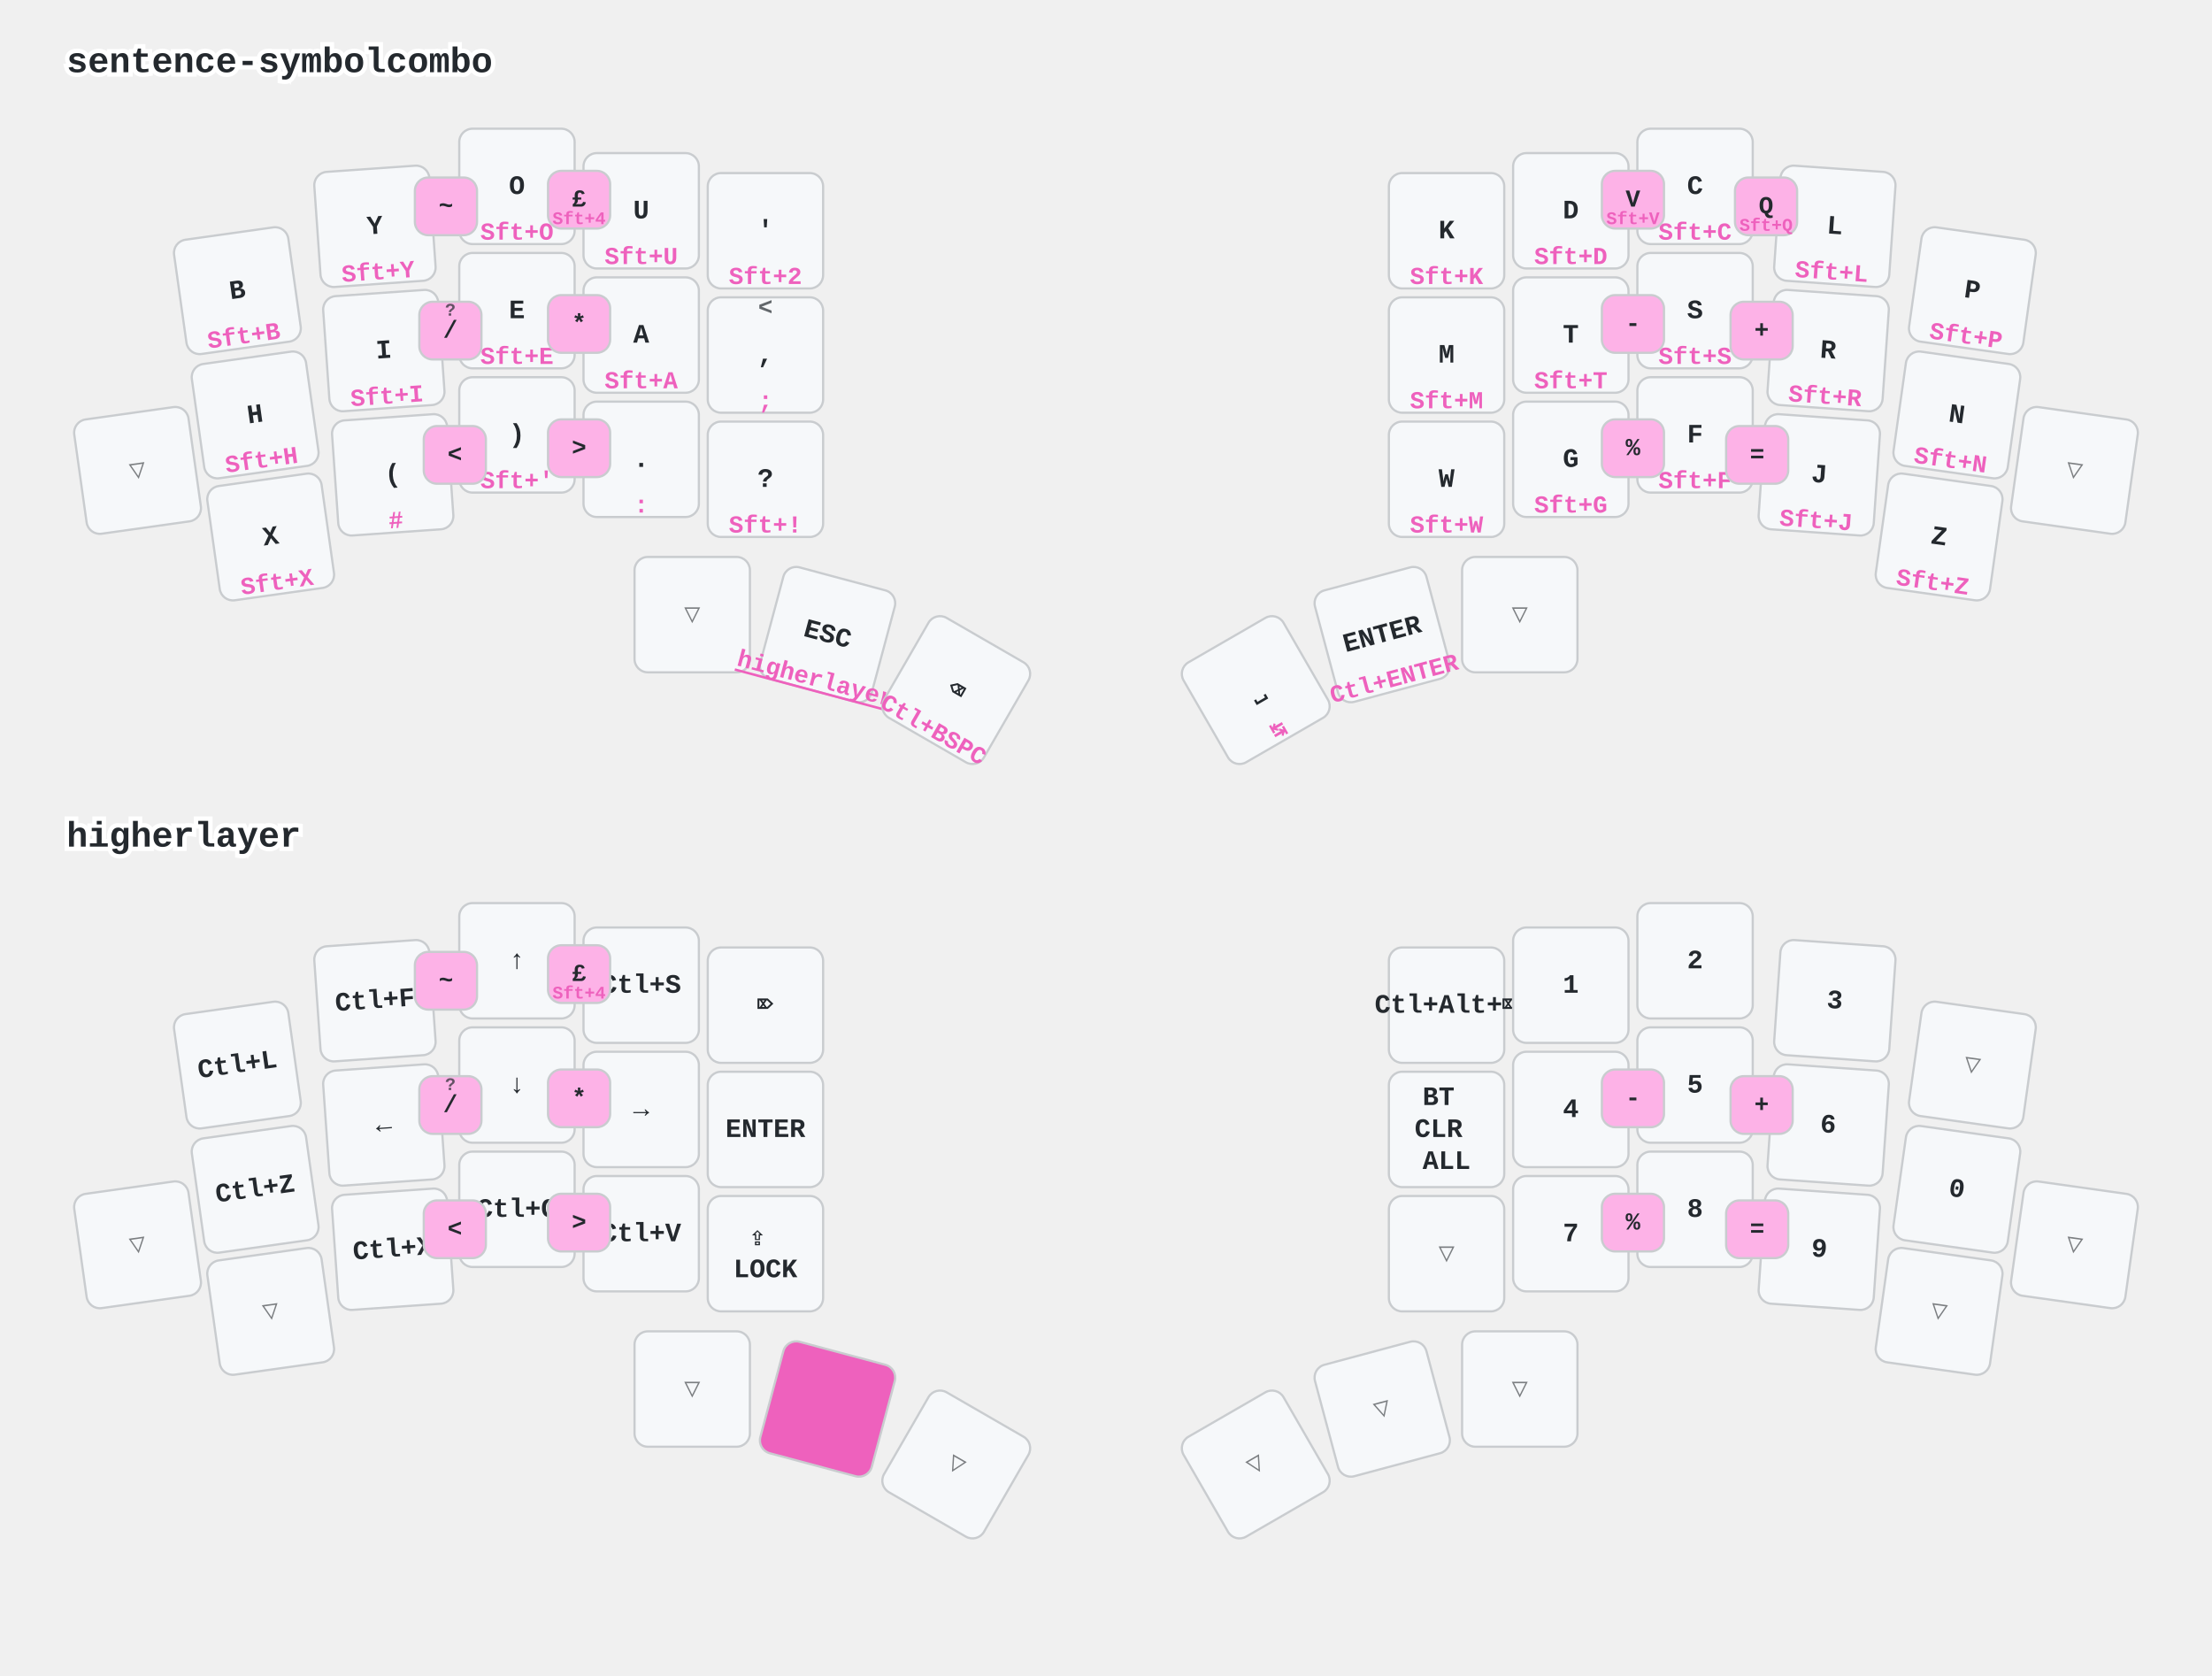
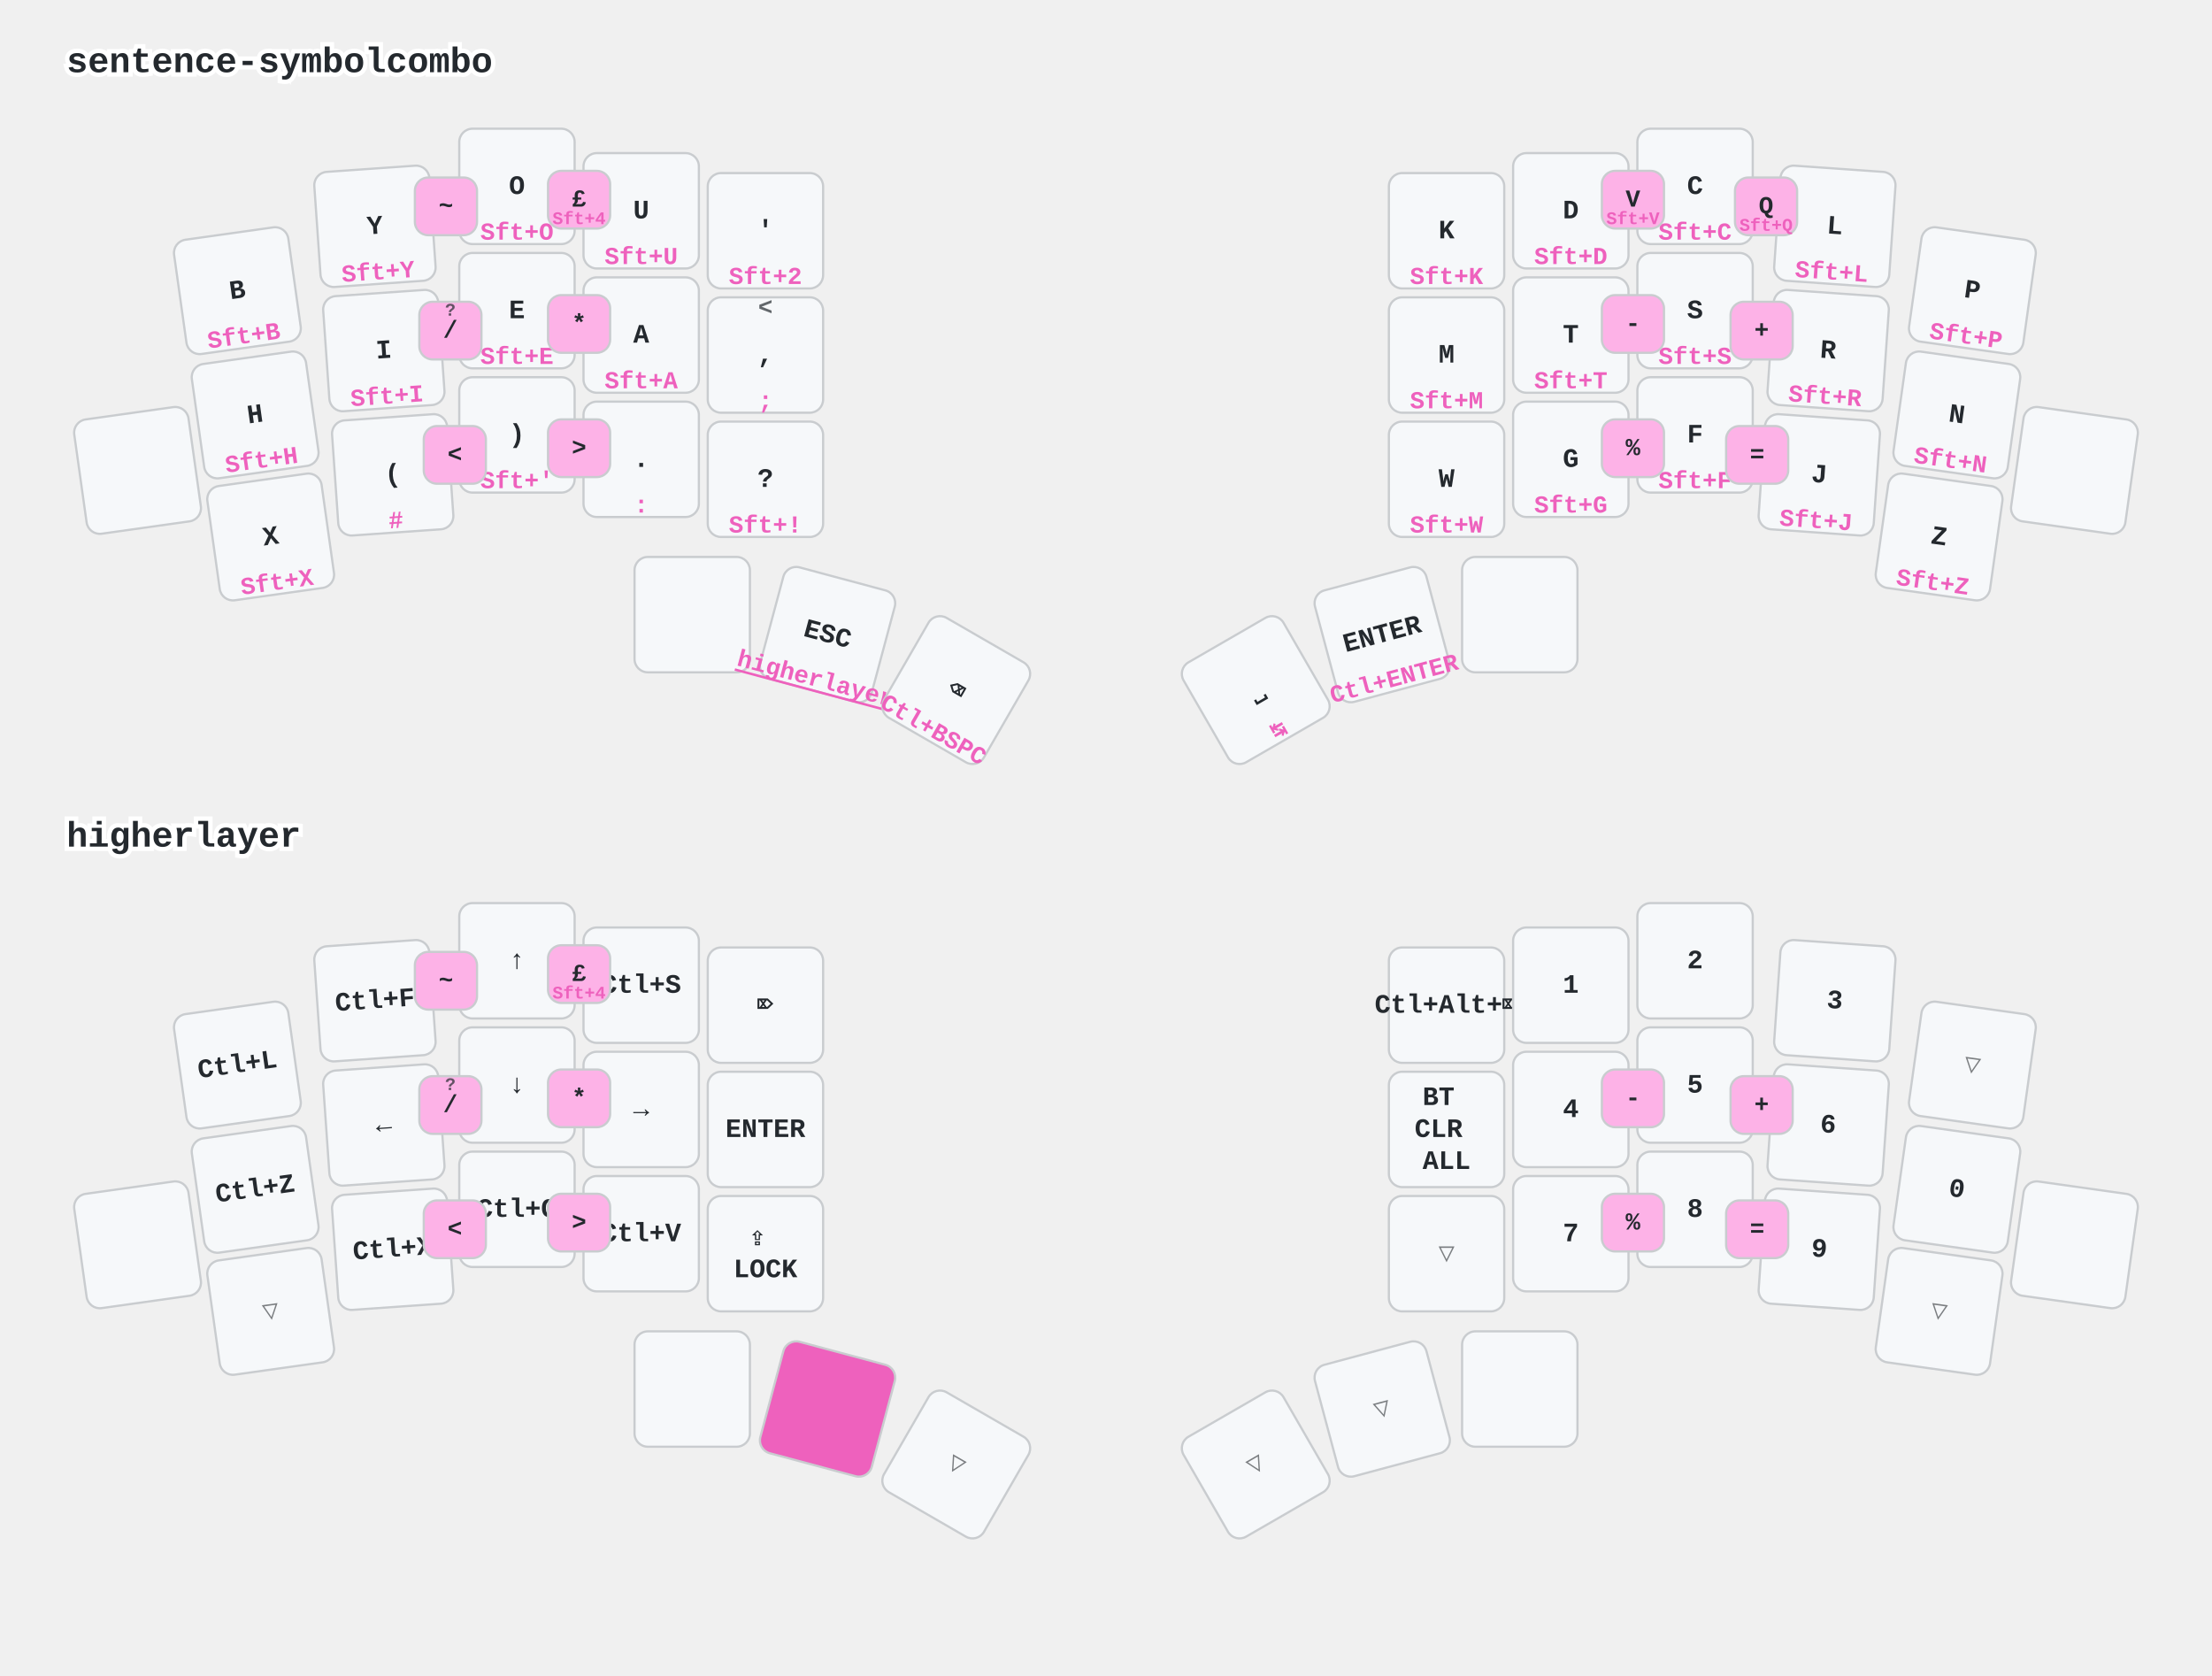
<svg xmlns="http://www.w3.org/2000/svg" width="997" height="755" viewBox="0 0 997 755" class="keymap">
  <style>/* inherit to force styles through use tags */
svg path {
    fill: inherit;
}

/* font and background color specifications */
svg.keymap {
    font-family: SFMono-Regular,Consolas,Liberation Mono,Menlo,monospace;
    font-size: 14px;
    font-kerning: normal;
    text-rendering: optimizeLegibility;
    fill: #24292e;
}

/* default key styling */
rect.key {
    fill: #f6f8fa;
}

rect.key, rect.combo {
    stroke: #c9cccf;
    stroke-width: 1;
}

/* default key side styling, only used is draw_key_sides is set */
rect.side {
    filter: brightness(90%);
}

/* color accent for combo boxes */
rect.combo, rect.combo-separate {
    fill: #cdf;
}

/* color accent for held keys */
rect.held, rect.combo.held {
    fill: #fdd;
}

/* color accent for ghost (optional) keys */
rect.ghost, rect.combo.ghost {
    stroke-dasharray: 4, 4;
    stroke-width: 2;
}

text {
    text-anchor: middle;
    dominant-baseline: middle;
}

/* styling for layer labels */
text.label {
    font-weight: bold;
    text-anchor: start;
    stroke: white;
    stroke-width: 4;
    paint-order: stroke;
}

/* styling for optional footer */
text.footer {
    text-anchor: end;
    dominant-baseline: auto;
    stroke: white;
    stroke-width: 4;
    paint-order: stroke;
}

/* styling for combo tap, and key non-tap label text */
text.combo, text.hold, text.shifted, text.left, text.right {
    font-size: 11px;
}

text.hold {
    text-anchor: middle;
    dominant-baseline: auto;
}

text.shifted {
    text-anchor: middle;
    dominant-baseline: hanging;
}

text.left {
    text-anchor: start;
}

text.right {
    text-anchor: end;
}

text.layer-activator {
    text-decoration: underline;
}

/* styling for hold/shifted label text in combo box */
text.combo.hold, text.combo.shifted, text.combo.left, text.combo.right {
    font-size: 8px;
}

/* lighter symbol for transparent keys */
text.trans {
    fill: #7b7e81;
}

/* styling for combo dendrons */
path.combo {
    stroke-width: 1;
    stroke: gray;
    fill: none;
}

/* Start Tabler Icons Cleanup */
/* cannot use height/width with glyphs */
.icon-tabler &gt; path {
    fill: inherit;
    stroke: inherit;
    stroke-width: 2;
}
/* hide tabler's default box */
.icon-tabler &gt; path[stroke="none"][fill="none"] {
    visibility: hidden;
}
/* End Tabler Icons Cleanup */

/* font and background color specifications */
    svg.keymap {
      font-family: Ubuntu Mono, Inconsolata, Consolas, Liberation Mono, Menlo, monospace;
      font-size: 12px;
      font-weight: bold;
      text-rendering: optimizeLegibility;
    }

    /* default key styling */
    rect {
        fill: #f6f8fa;
        stroke: #c9cccf;
        stroke-width: 1;
    }

    /* color accent for combo boxes */
    rect.combo {
        fill: #fdb2e7;
    }

    /* color accent for held keys */
    rect.held, rect.combo.held {
        fill: #ee61bd;
    }

    /* color accent for ghost (optional) keys */
    rect.ghost, rect.combo.ghost {
        fill: #ddd;
    }

    text {
        text-anchor: middle;
        dominant-baseline: middle;
    }

    /* styling for layer labels */
    text.label {
        font-weight: bold;
        font-size: 16px;
        text-anchor: start;
        stroke: white;
        fill: #ee61bd
        stroke-width: 2;
        paint-order: stroke;
    }

    /* styling for combo tap, and key hold/shifted label text */
    text.combo, text.hold, text.shifted {
        font-size: 11px;
    }

    text.hold {
        text-anchor: middle;
        dominant-baseline: auto;
        fill: #ee61bd;
    }

    text.shifted {
        text-anchor: middle;
        dominant-baseline: hanging;
        opacity: 0.7;
    }

    /* styling for hold/shifted label text in combo box */
    text.combo.hold, text.combo.shifted {
        font-size: 8px;
    }

    /* styling for combo dendrons */
    path {
        stroke-width: 1;
        stroke: gray;
        fill: none;
    }
    path.combo {
      stroke-dasharray: 4, 4;
      stroke-opacity: 0.3;
    }
    path.combo {
      stroke-dasharray: 4, 4;
      stroke-opacity: 0.3;
    }</style>
  <g transform="translate(30, 0)" class="layer-sentence-symbolcombo">
    <text x="0" y="28" class="label" id="sentence-symbolcombo">sentence-symbolcombo</text>
    <g transform="translate(0, 56)">
      <g transform="translate(77, 75) rotate(-8.0)" class="key keypos-0">
        <rect rx="6" ry="6" x="-26" y="-26" width="52" height="52" class="key" />
        <text x="0" y="0" class="key tap">B</text>
        <text x="0" y="24" class="key hold">Sft+B</text>
      </g>
      <g transform="translate(139, 46) rotate(-4.0)" class="key keypos-1">
        <rect rx="6" ry="6" x="-26" y="-26" width="52" height="52" class="key" />
        <text x="0" y="0" class="key tap">Y</text>
        <text x="0" y="24" class="key hold">Sft+Y</text>
      </g>
      <g transform="translate(203, 28)" class="key keypos-2">
        <rect rx="6" ry="6" x="-26" y="-26" width="52" height="52" class="key" />
        <text x="0" y="0" class="key tap">O</text>
        <text x="0" y="24" class="key hold">Sft+O</text>
      </g>
      <g transform="translate(259, 39)" class="key keypos-3">
        <rect rx="6" ry="6" x="-26" y="-26" width="52" height="52" class="key" />
        <text x="0" y="0" class="key tap">U</text>
        <text x="0" y="24" class="key hold">Sft+U</text>
      </g>
      <g transform="translate(315, 48)" class="key keypos-4">
        <rect rx="6" ry="6" x="-26" y="-26" width="52" height="52" class="key" />
        <text x="0" y="0" class="key tap">'</text>
        <text x="0" y="24" class="key hold">Sft+2</text>
      </g>
      <g transform="translate(622, 48)" class="key keypos-5">
        <rect rx="6" ry="6" x="-26" y="-26" width="52" height="52" class="key" />
        <text x="0" y="0" class="key tap">K</text>
        <text x="0" y="24" class="key hold">Sft+K</text>
      </g>
      <g transform="translate(678, 39)" class="key keypos-6">
        <rect rx="6" ry="6" x="-26" y="-26" width="52" height="52" class="key" />
        <text x="0" y="0" class="key tap">D</text>
        <text x="0" y="24" class="key hold">Sft+D</text>
      </g>
      <g transform="translate(734, 28)" class="key keypos-7">
        <rect rx="6" ry="6" x="-26" y="-26" width="52" height="52" class="key" />
        <text x="0" y="0" class="key tap">C</text>
        <text x="0" y="24" class="key hold">Sft+C</text>
      </g>
      <g transform="translate(797, 46) rotate(4.0)" class="key keypos-8">
        <rect rx="6" ry="6" x="-26" y="-26" width="52" height="52" class="key" />
        <text x="0" y="0" class="key tap">L</text>
        <text x="0" y="24" class="key hold">Sft+L</text>
      </g>
      <g transform="translate(859, 75) rotate(8.0)" class="key keypos-9">
        <rect rx="6" ry="6" x="-26" y="-26" width="52" height="52" class="key" />
        <text x="0" y="0" class="key tap">P</text>
        <text x="0" y="24" class="key hold">Sft+P</text>
      </g>
-       <g transform="translate(32, 156) rotate(-8.0)" class="key trans keypos-10">
-         <rect rx="6" ry="6" x="-26" y="-26" width="52" height="52" class="key trans" />
-         <text x="0" y="0" class="key trans tap">▽</text>
+       <g transform="translate(32, 156) rotate(-8.0)" class="key keypos-10">
+         <rect rx="6" ry="6" x="-26" y="-26" width="52" height="52" class="key" />
      </g>
      <g transform="translate(85, 131) rotate(-8.0)" class="key keypos-11">
        <rect rx="6" ry="6" x="-26" y="-26" width="52" height="52" class="key" />
        <text x="0" y="0" class="key tap">H</text>
        <text x="0" y="24" class="key hold">Sft+H</text>
      </g>
      <g transform="translate(143, 102) rotate(-4.0)" class="key keypos-12">
        <rect rx="6" ry="6" x="-26" y="-26" width="52" height="52" class="key" />
        <text x="0" y="0" class="key tap">I</text>
        <text x="0" y="24" class="key hold">Sft+I</text>
      </g>
      <g transform="translate(203, 84)" class="key keypos-13">
        <rect rx="6" ry="6" x="-26" y="-26" width="52" height="52" class="key" />
        <text x="0" y="0" class="key tap">E</text>
        <text x="0" y="24" class="key hold">Sft+E</text>
      </g>
      <g transform="translate(259, 95)" class="key keypos-14">
        <rect rx="6" ry="6" x="-26" y="-26" width="52" height="52" class="key" />
        <text x="0" y="0" class="key tap">A</text>
        <text x="0" y="24" class="key hold">Sft+A</text>
      </g>
      <g transform="translate(315, 104)" class="key keypos-15">
        <rect rx="6" ry="6" x="-26" y="-26" width="52" height="52" class="key" />
        <text x="0" y="0" class="key tap">,</text>
        <text x="0" y="24" class="key hold">;</text>
        <text x="0" y="-24" class="key shifted">&lt;</text>
      </g>
      <g transform="translate(622, 104)" class="key keypos-16">
        <rect rx="6" ry="6" x="-26" y="-26" width="52" height="52" class="key" />
        <text x="0" y="0" class="key tap">M</text>
        <text x="0" y="24" class="key hold">Sft+M</text>
      </g>
      <g transform="translate(678, 95)" class="key keypos-17">
        <rect rx="6" ry="6" x="-26" y="-26" width="52" height="52" class="key" />
        <text x="0" y="0" class="key tap">T</text>
        <text x="0" y="24" class="key hold">Sft+T</text>
      </g>
      <g transform="translate(734, 84)" class="key keypos-18">
        <rect rx="6" ry="6" x="-26" y="-26" width="52" height="52" class="key" />
        <text x="0" y="0" class="key tap">S</text>
        <text x="0" y="24" class="key hold">Sft+S</text>
      </g>
      <g transform="translate(794, 102) rotate(4.0)" class="key keypos-19">
        <rect rx="6" ry="6" x="-26" y="-26" width="52" height="52" class="key" />
        <text x="0" y="0" class="key tap">R</text>
        <text x="0" y="24" class="key hold">Sft+R</text>
      </g>
      <g transform="translate(852, 131) rotate(8.0)" class="key keypos-20">
        <rect rx="6" ry="6" x="-26" y="-26" width="52" height="52" class="key" />
        <text x="0" y="0" class="key tap">N</text>
        <text x="0" y="24" class="key hold">Sft+N</text>
      </g>
-       <g transform="translate(905, 156) rotate(8.0)" class="key trans keypos-21">
-         <rect rx="6" ry="6" x="-26" y="-26" width="52" height="52" class="key trans" />
-         <text x="0" y="0" class="key trans tap">▽</text>
+       <g transform="translate(905, 156) rotate(8.0)" class="key keypos-21">
+         <rect rx="6" ry="6" x="-26" y="-26" width="52" height="52" class="key" />
      </g>
      <g transform="translate(92, 186) rotate(-8.0)" class="key keypos-22">
        <rect rx="6" ry="6" x="-26" y="-26" width="52" height="52" class="key" />
        <text x="0" y="0" class="key tap">X</text>
        <text x="0" y="24" class="key hold">Sft+X</text>
      </g>
      <g transform="translate(147, 158) rotate(-4.0)" class="key keypos-23">
        <rect rx="6" ry="6" x="-26" y="-26" width="52" height="52" class="key" />
        <text x="0" y="0" class="key tap">(</text>
        <text x="0" y="24" class="key hold">#</text>
      </g>
      <g transform="translate(203, 140)" class="key keypos-24">
        <rect rx="6" ry="6" x="-26" y="-26" width="52" height="52" class="key" />
        <text x="0" y="0" class="key tap">)</text>
        <text x="0" y="24" class="key hold">Sft+'</text>
      </g>
      <g transform="translate(259, 151)" class="key keypos-25">
        <rect rx="6" ry="6" x="-26" y="-26" width="52" height="52" class="key" />
        <text x="0" y="0" class="key tap">.</text>
        <text x="0" y="24" class="key hold">:</text>
      </g>
      <g transform="translate(315, 160)" class="key keypos-26">
        <rect rx="6" ry="6" x="-26" y="-26" width="52" height="52" class="key" />
        <text x="0" y="0" class="key tap">?</text>
        <text x="0" y="24" class="key hold">Sft+!</text>
      </g>
      <g transform="translate(622, 160)" class="key keypos-27">
        <rect rx="6" ry="6" x="-26" y="-26" width="52" height="52" class="key" />
        <text x="0" y="0" class="key tap">W</text>
        <text x="0" y="24" class="key hold">Sft+W</text>
      </g>
      <g transform="translate(678, 151)" class="key keypos-28">
        <rect rx="6" ry="6" x="-26" y="-26" width="52" height="52" class="key" />
        <text x="0" y="0" class="key tap">G</text>
        <text x="0" y="24" class="key hold">Sft+G</text>
      </g>
      <g transform="translate(734, 140)" class="key keypos-29">
        <rect rx="6" ry="6" x="-26" y="-26" width="52" height="52" class="key" />
        <text x="0" y="0" class="key tap">F</text>
        <text x="0" y="24" class="key hold">Sft+F</text>
      </g>
      <g transform="translate(790, 158) rotate(4.0)" class="key keypos-30">
        <rect rx="6" ry="6" x="-26" y="-26" width="52" height="52" class="key" />
        <text x="0" y="0" class="key tap">J</text>
        <text x="0" y="24" class="key hold">Sft+J</text>
      </g>
      <g transform="translate(844, 186) rotate(8.0)" class="key keypos-31">
        <rect rx="6" ry="6" x="-26" y="-26" width="52" height="52" class="key" />
        <text x="0" y="0" class="key tap">Z</text>
        <text x="0" y="24" class="key hold">Sft+Z</text>
      </g>
-       <g transform="translate(282, 221)" class="key trans keypos-32">
-         <rect rx="6" ry="6" x="-26" y="-26" width="52" height="52" class="key trans" />
-         <text x="0" y="0" class="key trans tap">▽</text>
+       <g transform="translate(282, 221)" class="key keypos-32">
+         <rect rx="6" ry="6" x="-26" y="-26" width="52" height="52" class="key" />
      </g>
      <g transform="translate(343, 230) rotate(15.0)" class="key keypos-33">
        <rect rx="6" ry="6" x="-26" y="-26" width="52" height="52" class="key" />
        <text x="0" y="0" class="key tap">ESC</text>
        <a href="#higherlayer">
          <text x="0" y="24" class="key hold layer-activator">higherlayer</text>
        </a>
      </g>
      <g transform="translate(401, 255) rotate(30.0)" class="key keypos-34">
        <rect rx="6" ry="6" x="-26" y="-26" width="52" height="52" class="key" />
        <text x="0" y="0" class="key tap">⌫</text>
        <text x="0" y="24" class="key hold">Ctl+BSPC</text>
      </g>
      <g transform="translate(536, 255) rotate(-30.0)" class="key keypos-35">
        <rect rx="6" ry="6" x="-26" y="-26" width="52" height="52" class="key" />
        <text x="0" y="0" class="key tap">⎵</text>
        <text x="0" y="24" class="key hold">↹</text>
      </g>
      <g transform="translate(593, 230) rotate(-15.0)" class="key keypos-36">
        <rect rx="6" ry="6" x="-26" y="-26" width="52" height="52" class="key" />
        <text x="0" y="0" class="key tap">ENTER</text>
        <text x="0" y="24" class="key hold">Ctl+ENTER</text>
      </g>
-       <g transform="translate(655, 221)" class="key trans keypos-37">
-         <rect rx="6" ry="6" x="-26" y="-26" width="52" height="52" class="key trans" />
-         <text x="0" y="0" class="key trans tap">▽</text>
+       <g transform="translate(655, 221)" class="key keypos-37">
+         <rect rx="6" ry="6" x="-26" y="-26" width="52" height="52" class="key" />
      </g>
      <g class="combo combopos-0">
        <rect rx="6" ry="6" x="692" y="21" width="28" height="26" class="combo" />
        <text x="706" y="34" class="combo tap">V</text>
        <text x="706" y="45" class="combo hold">Sft+V</text>
      </g>
      <g class="combo combopos-1">
        <rect rx="6" ry="6" x="752" y="24" width="28" height="26" class="combo" />
        <text x="766" y="37" class="combo tap">Q</text>
        <text x="766" y="48" class="combo hold">Sft+Q</text>
      </g>
      <g class="combo combopos-2">
        <rect rx="6" ry="6" x="157" y="24" width="28" height="26" class="combo" />
        <text x="171" y="37" class="combo tap">~</text>
      </g>
      <g class="combo combopos-3">
        <rect rx="6" ry="6" x="217" y="21" width="28" height="26" class="combo" />
        <text x="231" y="34" class="combo tap">£</text>
        <text x="231" y="45" class="combo hold">Sft+4</text>
      </g>
      <g class="combo combopos-4">
        <rect rx="6" ry="6" x="159" y="80" width="28" height="26" class="combo" />
        <text x="173" y="93" class="combo tap">/</text>
        <text x="173" y="82" class="combo shifted">?</text>
      </g>
      <g class="combo combopos-5">
        <rect rx="6" ry="6" x="217" y="77" width="28" height="26" class="combo" />
        <text x="231" y="90" class="combo tap">*</text>
      </g>
      <g class="combo combopos-6">
        <rect rx="6" ry="6" x="161" y="136" width="28" height="26" class="combo" />
        <text x="175" y="149" class="combo tap">&lt;</text>
      </g>
      <g class="combo combopos-7">
        <rect rx="6" ry="6" x="217" y="133" width="28" height="26" class="combo" />
        <text x="231" y="146" class="combo tap">&gt;</text>
      </g>
      <g class="combo combopos-8">
        <rect rx="6" ry="6" x="692" y="77" width="28" height="26" class="combo" />
        <text x="706" y="90" class="combo tap">-</text>
      </g>
      <g class="combo combopos-9">
        <rect rx="6" ry="6" x="750" y="80" width="28" height="26" class="combo" />
        <text x="764" y="93" class="combo tap">+</text>
      </g>
      <g class="combo combopos-10">
        <rect rx="6" ry="6" x="692" y="133" width="28" height="26" class="combo" />
        <text x="706" y="146" class="combo tap">%</text>
      </g>
      <g class="combo combopos-11">
        <rect rx="6" ry="6" x="748" y="136" width="28" height="26" class="combo" />
        <text x="762" y="149" class="combo tap">=</text>
      </g>
    </g>
  </g>
  <g transform="translate(30, 349)" class="layer-higherlayer">
    <text x="0" y="28" class="label" id="higherlayer">higherlayer</text>
    <g transform="translate(0, 56)">
      <g transform="translate(77, 75) rotate(-8.0)" class="key keypos-0">
        <rect rx="6" ry="6" x="-26" y="-26" width="52" height="52" class="key" />
        <text x="0" y="0" class="key tap">Ctl+L</text>
      </g>
      <g transform="translate(139, 46) rotate(-4.0)" class="key keypos-1">
        <rect rx="6" ry="6" x="-26" y="-26" width="52" height="52" class="key" />
        <text x="0" y="0" class="key tap">Ctl+F</text>
      </g>
      <g transform="translate(203, 28)" class="key keypos-2">
        <rect rx="6" ry="6" x="-26" y="-26" width="52" height="52" class="key" />
        <text x="0" y="0" class="key tap">↑</text>
      </g>
      <g transform="translate(259, 39)" class="key keypos-3">
        <rect rx="6" ry="6" x="-26" y="-26" width="52" height="52" class="key" />
        <text x="0" y="0" class="key tap">Ctl+S</text>
      </g>
      <g transform="translate(315, 48)" class="key keypos-4">
        <rect rx="6" ry="6" x="-26" y="-26" width="52" height="52" class="key" />
        <text x="0" y="0" class="key tap">⌦</text>
      </g>
      <g transform="translate(622, 48)" class="key keypos-5">
        <rect rx="6" ry="6" x="-26" y="-26" width="52" height="52" class="key" />
        <text x="0" y="0" class="key tap">Ctl+Alt+⌦</text>
      </g>
      <g transform="translate(678, 39)" class="key keypos-6">
        <rect rx="6" ry="6" x="-26" y="-26" width="52" height="52" class="key" />
        <text x="0" y="0" class="key tap">1</text>
      </g>
      <g transform="translate(734, 28)" class="key keypos-7">
        <rect rx="6" ry="6" x="-26" y="-26" width="52" height="52" class="key" />
        <text x="0" y="0" class="key tap">2</text>
      </g>
      <g transform="translate(797, 46) rotate(4.0)" class="key keypos-8">
        <rect rx="6" ry="6" x="-26" y="-26" width="52" height="52" class="key" />
        <text x="0" y="0" class="key tap">3</text>
      </g>
      <g transform="translate(859, 75) rotate(8.0)" class="key trans keypos-9">
        <rect rx="6" ry="6" x="-26" y="-26" width="52" height="52" class="key trans" />
        <text x="0" y="0" class="key trans tap">▽</text>
      </g>
-       <g transform="translate(32, 156) rotate(-8.0)" class="key trans keypos-10">
-         <rect rx="6" ry="6" x="-26" y="-26" width="52" height="52" class="key trans" />
-         <text x="0" y="0" class="key trans tap">▽</text>
+       <g transform="translate(32, 156) rotate(-8.0)" class="key keypos-10">
+         <rect rx="6" ry="6" x="-26" y="-26" width="52" height="52" class="key" />
      </g>
      <g transform="translate(85, 131) rotate(-8.0)" class="key keypos-11">
        <rect rx="6" ry="6" x="-26" y="-26" width="52" height="52" class="key" />
        <text x="0" y="0" class="key tap">Ctl+Z</text>
      </g>
      <g transform="translate(143, 102) rotate(-4.0)" class="key keypos-12">
        <rect rx="6" ry="6" x="-26" y="-26" width="52" height="52" class="key" />
        <text x="0" y="0" class="key tap">←</text>
      </g>
      <g transform="translate(203, 84)" class="key keypos-13">
        <rect rx="6" ry="6" x="-26" y="-26" width="52" height="52" class="key" />
        <text x="0" y="0" class="key tap">↓</text>
      </g>
      <g transform="translate(259, 95)" class="key keypos-14">
        <rect rx="6" ry="6" x="-26" y="-26" width="52" height="52" class="key" />
        <text x="0" y="0" class="key tap">→</text>
      </g>
      <g transform="translate(315, 104)" class="key keypos-15">
        <rect rx="6" ry="6" x="-26" y="-26" width="52" height="52" class="key" />
        <text x="0" y="0" class="key tap">ENTER</text>
      </g>
      <g transform="translate(622, 104)" class="key keypos-16">
        <rect rx="6" ry="6" x="-26" y="-26" width="52" height="52" class="key" />
        <text x="0" y="0" class="key tap">
          <tspan x="0" dy="-1.2em">BT</tspan>
          <tspan x="0" dy="1.2em">CLR</tspan>
          <tspan x="0" dy="1.2em">ALL</tspan>
        </text>
      </g>
      <g transform="translate(678, 95)" class="key keypos-17">
        <rect rx="6" ry="6" x="-26" y="-26" width="52" height="52" class="key" />
        <text x="0" y="0" class="key tap">4</text>
      </g>
      <g transform="translate(734, 84)" class="key keypos-18">
        <rect rx="6" ry="6" x="-26" y="-26" width="52" height="52" class="key" />
        <text x="0" y="0" class="key tap">5</text>
      </g>
      <g transform="translate(794, 102) rotate(4.0)" class="key keypos-19">
        <rect rx="6" ry="6" x="-26" y="-26" width="52" height="52" class="key" />
        <text x="0" y="0" class="key tap">6</text>
      </g>
      <g transform="translate(852, 131) rotate(8.0)" class="key keypos-20">
        <rect rx="6" ry="6" x="-26" y="-26" width="52" height="52" class="key" />
        <text x="0" y="0" class="key tap">0</text>
      </g>
-       <g transform="translate(905, 156) rotate(8.0)" class="key trans keypos-21">
-         <rect rx="6" ry="6" x="-26" y="-26" width="52" height="52" class="key trans" />
-         <text x="0" y="0" class="key trans tap">▽</text>
+       <g transform="translate(905, 156) rotate(8.0)" class="key keypos-21">
+         <rect rx="6" ry="6" x="-26" y="-26" width="52" height="52" class="key" />
      </g>
      <g transform="translate(92, 186) rotate(-8.0)" class="key trans keypos-22">
        <rect rx="6" ry="6" x="-26" y="-26" width="52" height="52" class="key trans" />
        <text x="0" y="0" class="key trans tap">▽</text>
      </g>
      <g transform="translate(147, 158) rotate(-4.0)" class="key keypos-23">
        <rect rx="6" ry="6" x="-26" y="-26" width="52" height="52" class="key" />
        <text x="0" y="0" class="key tap">Ctl+X</text>
      </g>
      <g transform="translate(203, 140)" class="key keypos-24">
        <rect rx="6" ry="6" x="-26" y="-26" width="52" height="52" class="key" />
        <text x="0" y="0" class="key tap">Ctl+C</text>
      </g>
      <g transform="translate(259, 151)" class="key keypos-25">
        <rect rx="6" ry="6" x="-26" y="-26" width="52" height="52" class="key" />
        <text x="0" y="0" class="key tap">Ctl+V</text>
      </g>
      <g transform="translate(315, 160)" class="key keypos-26">
        <rect rx="6" ry="6" x="-26" y="-26" width="52" height="52" class="key" />
        <text x="0" y="0" class="key tap">
          <tspan x="0" dy="-0.6em">⇪</tspan>
          <tspan x="0" dy="1.2em">LOCK</tspan>
        </text>
      </g>
      <g transform="translate(622, 160)" class="key trans keypos-27">
        <rect rx="6" ry="6" x="-26" y="-26" width="52" height="52" class="key trans" />
        <text x="0" y="0" class="key trans tap">▽</text>
      </g>
      <g transform="translate(678, 151)" class="key keypos-28">
        <rect rx="6" ry="6" x="-26" y="-26" width="52" height="52" class="key" />
        <text x="0" y="0" class="key tap">7</text>
      </g>
      <g transform="translate(734, 140)" class="key keypos-29">
        <rect rx="6" ry="6" x="-26" y="-26" width="52" height="52" class="key" />
        <text x="0" y="0" class="key tap">8</text>
      </g>
      <g transform="translate(790, 158) rotate(4.0)" class="key keypos-30">
        <rect rx="6" ry="6" x="-26" y="-26" width="52" height="52" class="key" />
        <text x="0" y="0" class="key tap">9</text>
      </g>
      <g transform="translate(844, 186) rotate(8.0)" class="key trans keypos-31">
        <rect rx="6" ry="6" x="-26" y="-26" width="52" height="52" class="key trans" />
        <text x="0" y="0" class="key trans tap">▽</text>
      </g>
-       <g transform="translate(282, 221)" class="key trans keypos-32">
-         <rect rx="6" ry="6" x="-26" y="-26" width="52" height="52" class="key trans" />
-         <text x="0" y="0" class="key trans tap">▽</text>
+       <g transform="translate(282, 221)" class="key keypos-32">
+         <rect rx="6" ry="6" x="-26" y="-26" width="52" height="52" class="key" />
      </g>
      <g transform="translate(343, 230) rotate(15.0)" class="key held keypos-33">
        <rect rx="6" ry="6" x="-26" y="-26" width="52" height="52" class="key held" />
      </g>
      <g transform="translate(401, 255) rotate(30.0)" class="key trans keypos-34">
        <rect rx="6" ry="6" x="-26" y="-26" width="52" height="52" class="key trans" />
        <text x="0" y="0" class="key trans tap">▽</text>
      </g>
      <g transform="translate(536, 255) rotate(-30.0)" class="key trans keypos-35">
        <rect rx="6" ry="6" x="-26" y="-26" width="52" height="52" class="key trans" />
        <text x="0" y="0" class="key trans tap">▽</text>
      </g>
      <g transform="translate(593, 230) rotate(-15.0)" class="key trans keypos-36">
        <rect rx="6" ry="6" x="-26" y="-26" width="52" height="52" class="key trans" />
        <text x="0" y="0" class="key trans tap">▽</text>
      </g>
-       <g transform="translate(655, 221)" class="key trans keypos-37">
-         <rect rx="6" ry="6" x="-26" y="-26" width="52" height="52" class="key trans" />
-         <text x="0" y="0" class="key trans tap">▽</text>
+       <g transform="translate(655, 221)" class="key keypos-37">
+         <rect rx="6" ry="6" x="-26" y="-26" width="52" height="52" class="key" />
      </g>
      <g class="combo combopos-0">
        <rect rx="6" ry="6" x="157" y="24" width="28" height="26" class="combo" />
        <text x="171" y="37" class="combo tap">~</text>
      </g>
      <g class="combo combopos-1">
        <rect rx="6" ry="6" x="217" y="21" width="28" height="26" class="combo" />
        <text x="231" y="34" class="combo tap">£</text>
        <text x="231" y="45" class="combo hold">Sft+4</text>
      </g>
      <g class="combo combopos-2">
        <rect rx="6" ry="6" x="159" y="80" width="28" height="26" class="combo" />
        <text x="173" y="93" class="combo tap">/</text>
        <text x="173" y="82" class="combo shifted">?</text>
      </g>
      <g class="combo combopos-3">
        <rect rx="6" ry="6" x="217" y="77" width="28" height="26" class="combo" />
        <text x="231" y="90" class="combo tap">*</text>
      </g>
      <g class="combo combopos-4">
        <rect rx="6" ry="6" x="161" y="136" width="28" height="26" class="combo" />
        <text x="175" y="149" class="combo tap">&lt;</text>
      </g>
      <g class="combo combopos-5">
        <rect rx="6" ry="6" x="217" y="133" width="28" height="26" class="combo" />
        <text x="231" y="146" class="combo tap">&gt;</text>
      </g>
      <g class="combo combopos-6">
        <rect rx="6" ry="6" x="692" y="77" width="28" height="26" class="combo" />
        <text x="706" y="90" class="combo tap">-</text>
      </g>
      <g class="combo combopos-7">
        <rect rx="6" ry="6" x="750" y="80" width="28" height="26" class="combo" />
        <text x="764" y="93" class="combo tap">+</text>
      </g>
      <g class="combo combopos-8">
        <rect rx="6" ry="6" x="692" y="133" width="28" height="26" class="combo" />
        <text x="706" y="146" class="combo tap">%</text>
      </g>
      <g class="combo combopos-9">
        <rect rx="6" ry="6" x="748" y="136" width="28" height="26" class="combo" />
        <text x="762" y="149" class="combo tap">=</text>
      </g>
    </g>
  </g>
</svg>
